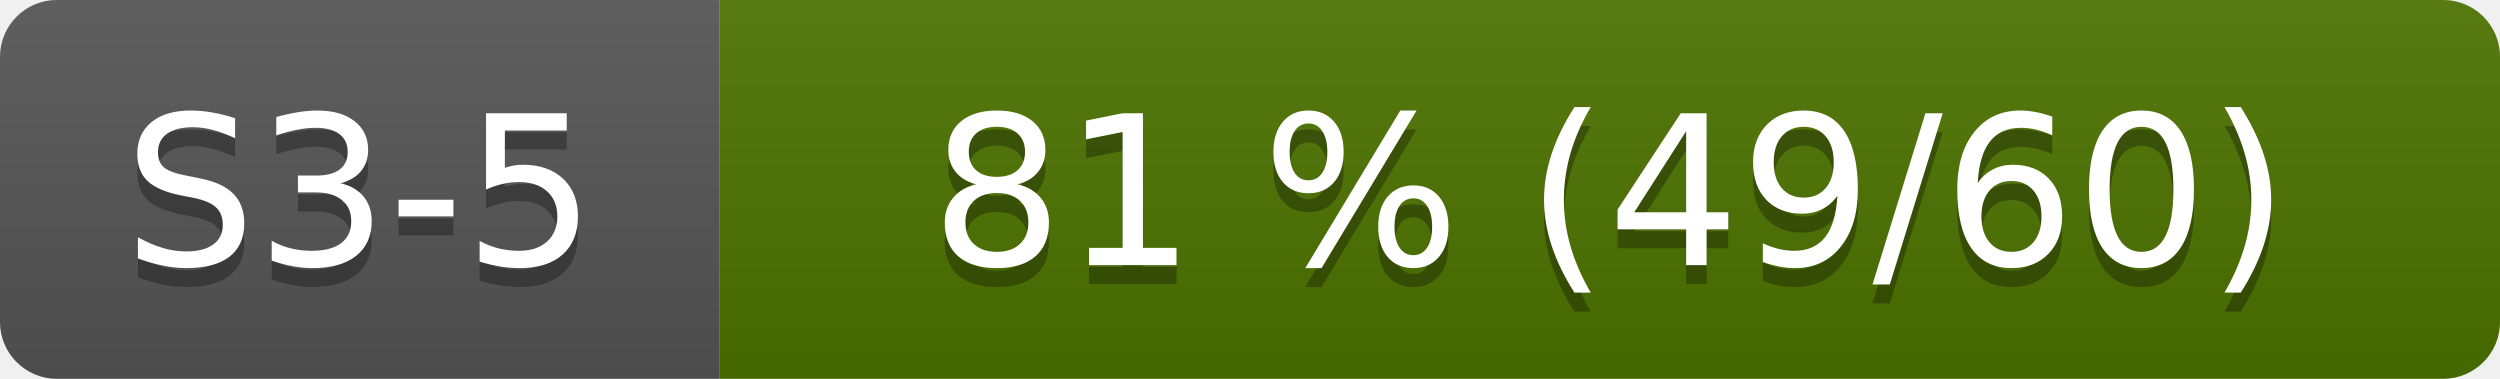
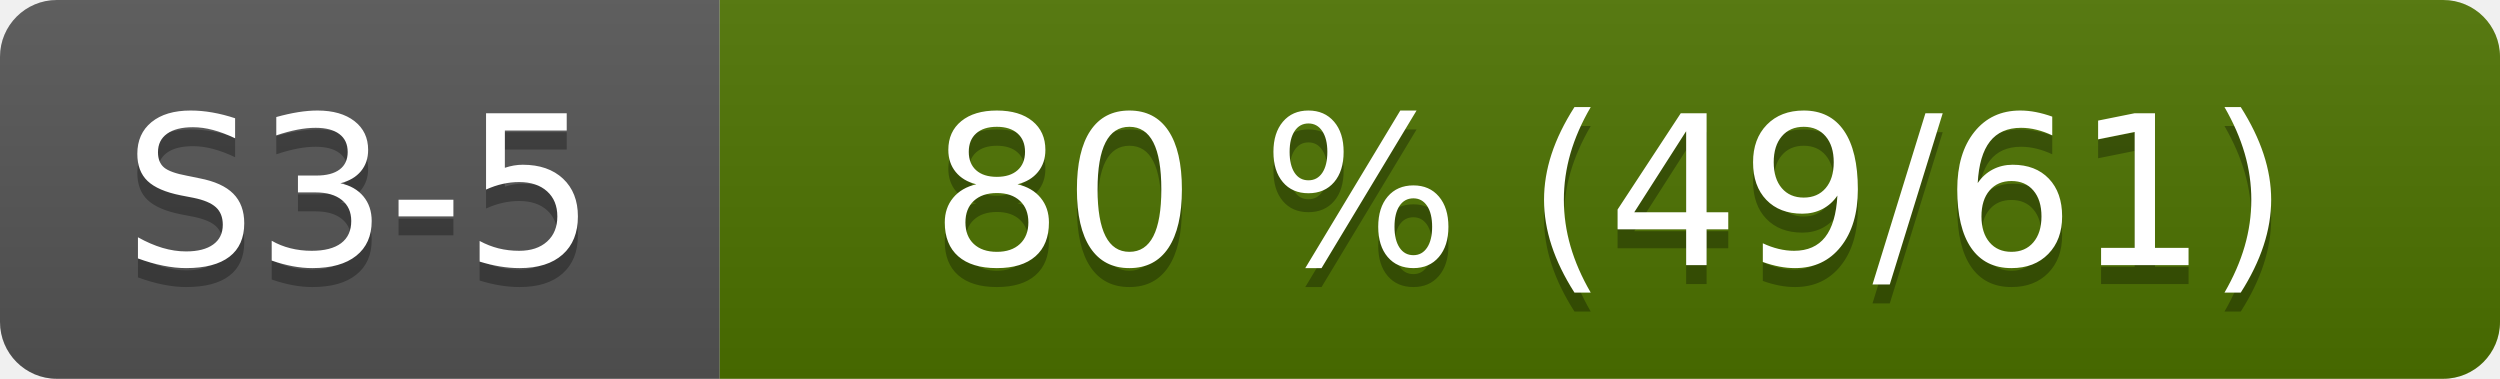
- <svg xmlns="http://www.w3.org/2000/svg" width="132" height="20" role="img" aria-label="S3-5: 81 % (49/60)">
+ <svg xmlns="http://www.w3.org/2000/svg" width="132" height="20" role="img" aria-label="S3-5: 80 % (49/61)">
  <linearGradient id="s" x2="0" y2="100%">
    <stop offset="0" stop-color="#bbb" stop-opacity=".1" />
    <stop offset="1" stop-opacity=".1" />
  </linearGradient>
  <clipPath id="r">
    <rect width="132" height="20" rx="3" fill="#fff" />
  </clipPath>
  <g clip-path="url(#r)">
    <rect width="38" height="20" fill="#555" />
    <rect x="38" width="94" height="20" fill="#4d7300" />
    <rect width="132" height="20" fill="url(#s)" />
  </g>
  <g fill="#fff" text-anchor="middle" font-family="Verdana,Geneva,DejaVu Sans,sans-serif" font-size="110">
    <text x="190" y="150" fill="#010101" fill-opacity=".3" transform="scale(.1)">S3-5</text>
    <text x="190" y="140" transform="scale(.1)">S3-5</text>
-     <text x="850" y="150" fill="#010101" fill-opacity=".3" transform="scale(.1)">81 % (49/60)</text>
-     <text x="850" y="140" transform="scale(.1)">81 % (49/60)</text>
+     <text x="850" y="150" fill="#010101" fill-opacity=".3" transform="scale(.1)">80 % (49/61)</text>
+     <text x="850" y="140" transform="scale(.1)">80 % (49/61)</text>
  </g>
</svg>
